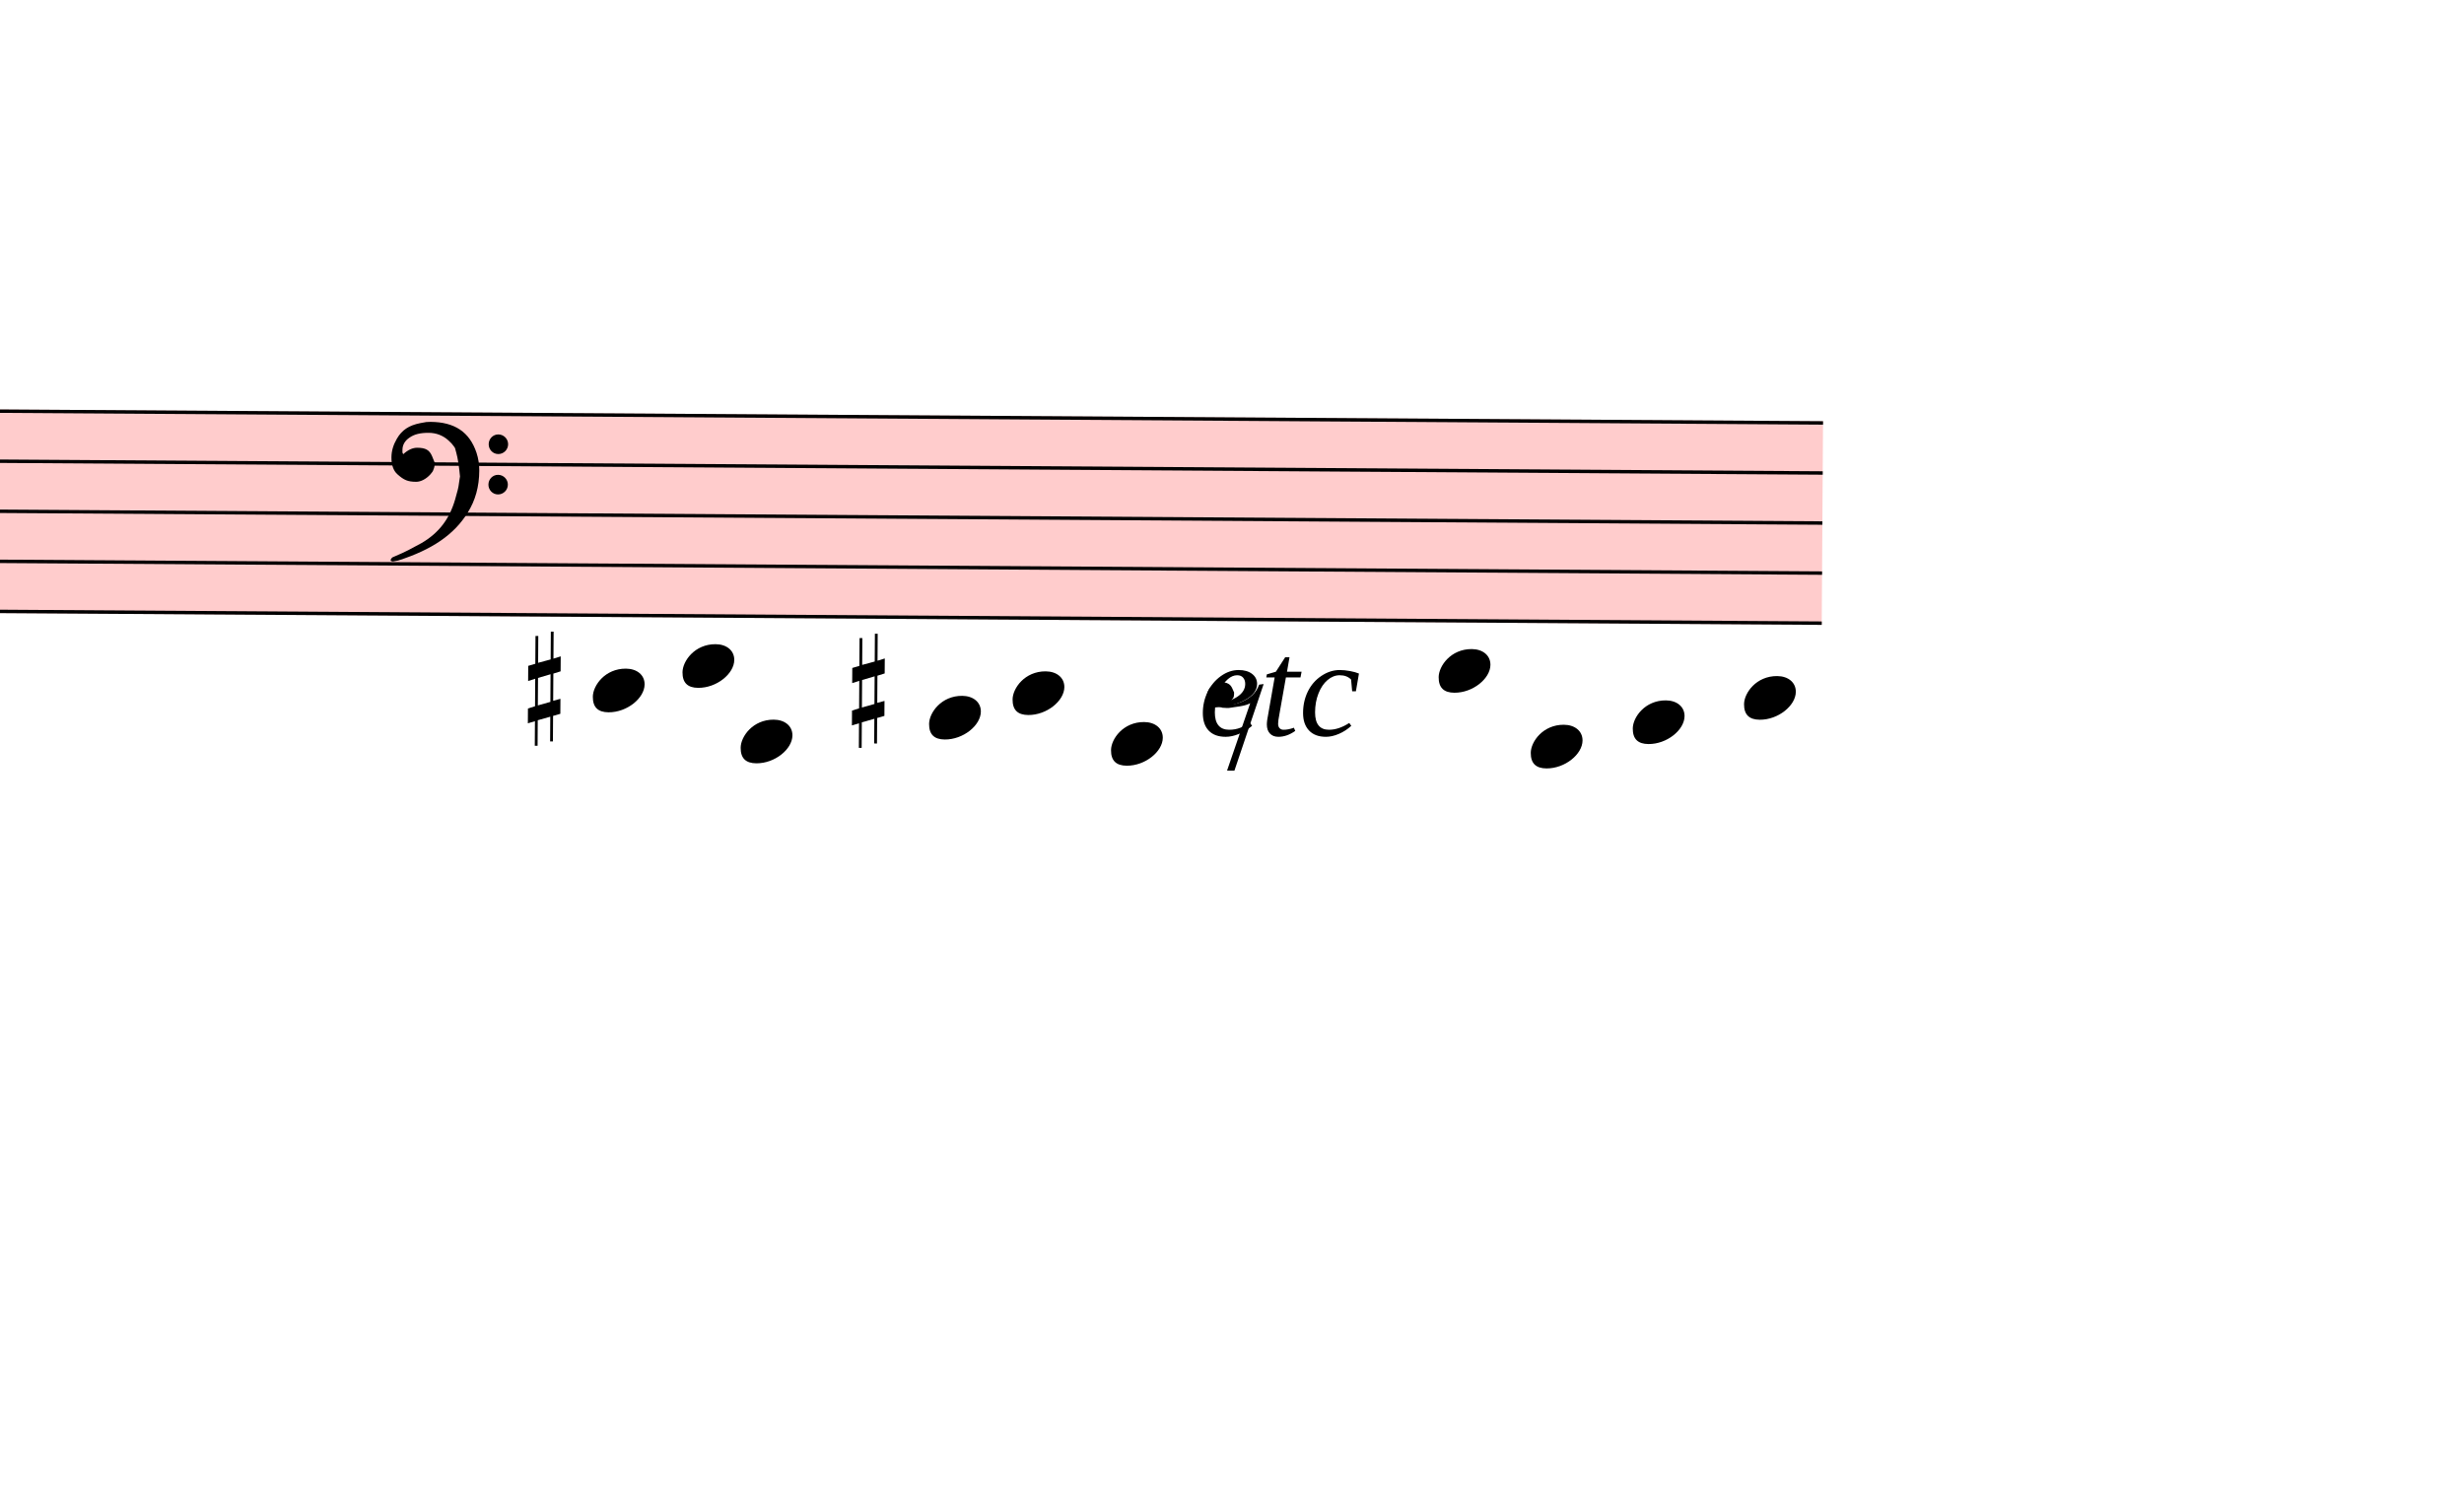
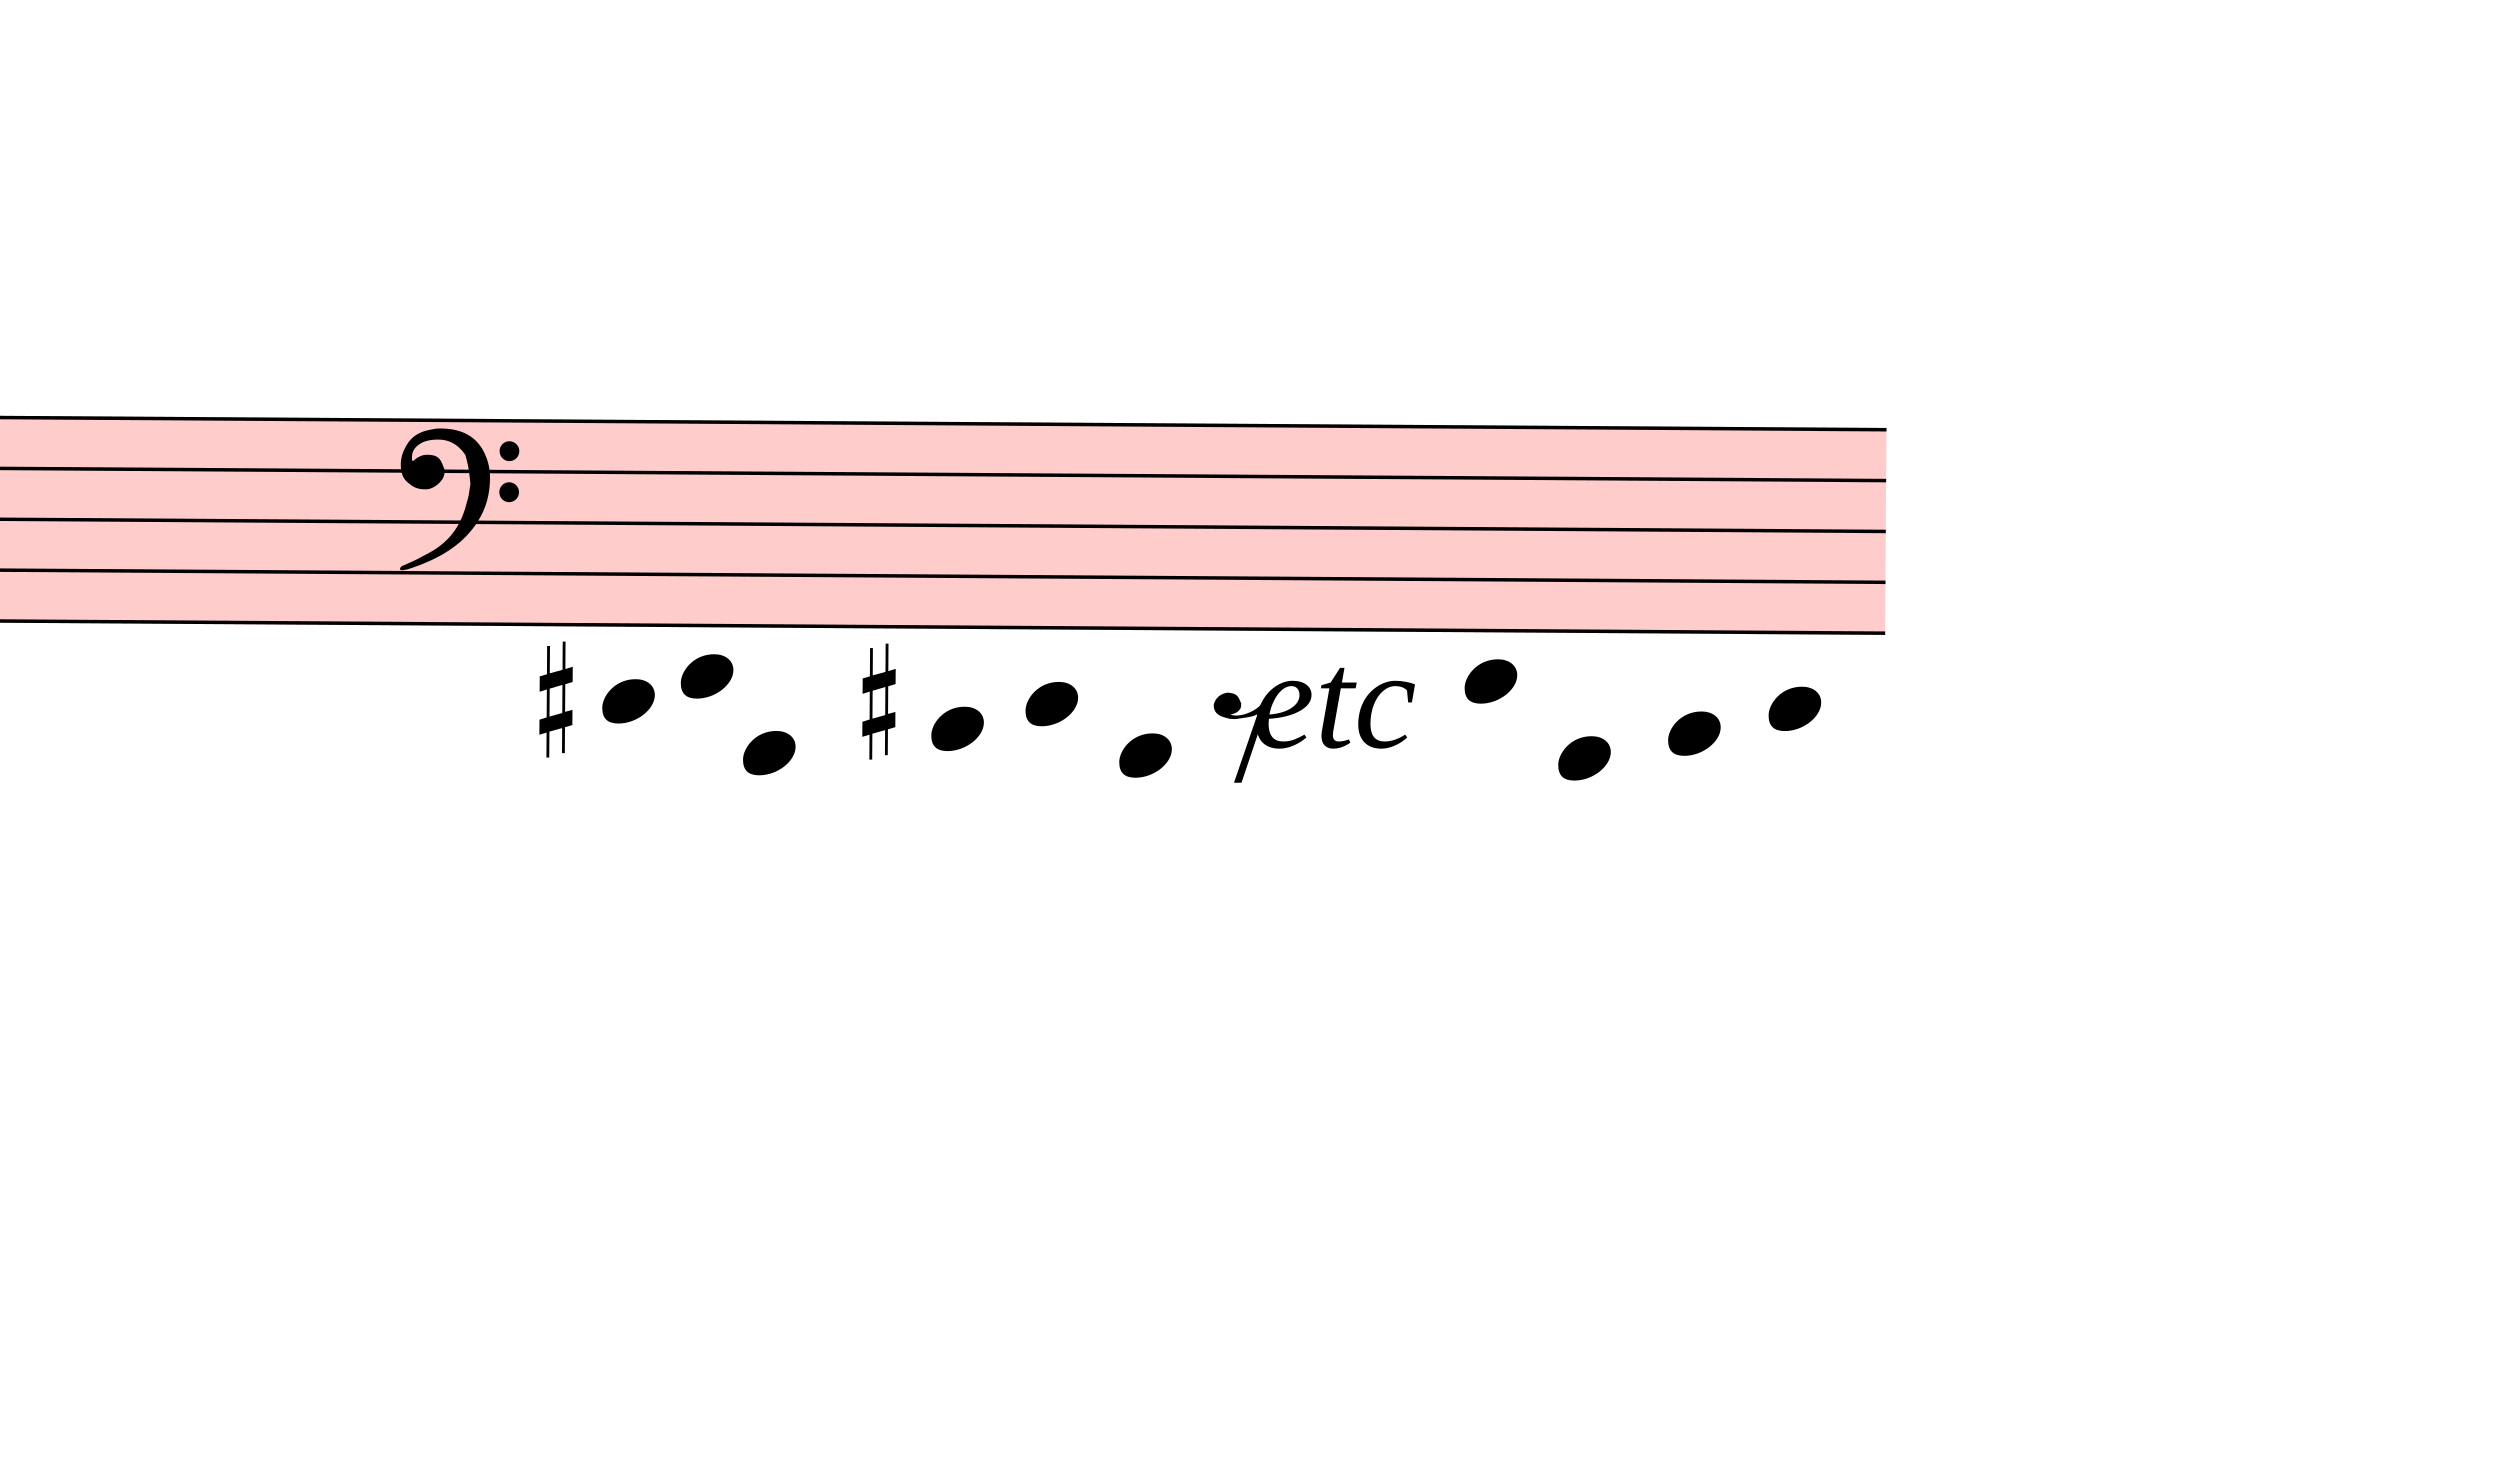
- <svg xmlns="http://www.w3.org/2000/svg" viewBox="19950 15117 7185 4330" version="1.1" overflow="visible">
+ <svg xmlns="http://www.w3.org/2000/svg" viewBox="19851 15117 7176 4184" version="1.1" overflow="visible">
  <defs>
    <style type="text/css">
    /* .staff * {
      fill: #000;
      stroke: #000;
    }

    .deletionBack {
      fill: #00000033;
    } */
  </style>
    <symbol id="sym_notehead_quarter" viewBox="0 0 1000 1000" overflow="inherit">
      <path transform="scale(1,-1)" d="M0 -39c0 68 73 172 200 172c66 0 114 -37 114 -95c0 -84 -106 -171 -218 -171c-64 0 -96 30 -96 94z" />
    </symbol>
    <symbol id="sym_rest_rest8th" viewBox="0 0 1000 1000" overflow="inherit">
      <path transform="scale(1,-1)" d="M0 123c7 34 33 56 69 60c29 -3 43 -9 53 -29c4 -8 7 -15 10 -22c0 -21 -1 -25 -11 -35c-5 -8 -18 -14 -40 -20l12 -3l15 -1c44 0 97 26 122 56c10 11 18 26 24 42c7 1 15 2 22 3l-140 -424h-36l111 330c-10 -6 -27 -12 -53 -16l-52 -8h-10l-20 1c-1 0 -8 3 -21 6 c-37 9 -55 28 -55 60z" />
    </symbol>
    <symbol id="sym_accid_s" viewBox="0 0 1000 1000" overflow="inherit">
      <path transform="scale(1,-1)" d="M136 186v169h17v-164l44 14v-91l-44 -14v-165l44 12v-91l-44 -13v-155h-17v150l-76 -22v-155h-17v149l-43 -13v90l43 14v167l-43 -14v92l43 13v169h17v-163zM60 73v-167l76 22v168z" />
    </symbol>
    <symbol id="sym_clef_F" viewBox="0 0 1000 1000" overflow="inherit">
      <path transform="scale(1,-1)" d="M509 -105c0 28 22 51 50 51s51 -23 51 -51s-23 -51 -51 -51s-50 23 -50 51zM509 105c0 28 22 51 50 51s51 -23 51 -51s-23 -51 -51 -51s-50 23 -50 51zM138 84c43 0 63 -11 77 -43l14 -34c0 -16 -2 -27 -6 -35c-2 -9 -8 -17 -17 -27c-22 -24 -49 -38 -73 -38 c-43 0 -63 8 -98 39c-20 18 -31 47 -31 87c0 34 9 65 28 98c26 45 62 69 120 81l32 6l22 1c125 0 203 -51 240 -159c10 -30 15 -61 15 -93c0 -83 -19 -154 -59 -219c-70 -115 -185 -194 -360 -251l-26 -5c-8 0 -13 3 -13 7c2 7 3 8 9 14c47 20 66 30 84 39l68 37 c89 53 143 125 172 226c13 48 17 60 20 87c3 19 4 31 5 34c-5 51 -12 95 -20 123c-8 30 -5 22 -14 35c-6 9 -14 17 -27 29c-29 26 -64 39 -103 39c-44 0 -75 -8 -99 -25c-24 -16 -37 -38 -37 -64v-14c2 -4 3 -7 4 -9c25 23 49 34 73 34z" />
    </symbol>
  </defs>
  <g class="rastrums">
    <g class="rastrum" data-id="rd1702392-c88f-4781-b170-ddb8b59cf98c" style="transform: rotate(0.37deg); transform-origin: 2655px 16182px;">
      <g class="rastrum bounding-box" data-id="bbox-rd1702392-c88f-4781-b170-ddb8b59cf98c">
        <rect x="2655" y="16182" width="22716" height="594" fill="#ff000033" />
      </g>
      <path d="M2655 16187 L25371 16187" stroke-width="10" stroke="black" />
      <path d="M2655 16333 L25371 16333" stroke-width="10" stroke="black" />
      <path d="M2655 16479 L25371 16479" stroke-width="10" stroke="black" />
      <path d="M2655 16625 L25371 16625" stroke-width="10" stroke="black" />
      <path d="M2655 16771 L25371 16771" stroke-width="10" stroke="black" />
    </g>
  </g>
  <g class="draft" data-label="6" data-id="d4c3f4763-4640-49c9-9868-07b50a06c2ce">
    <g class="system" data-id="s6bae0cd3-4207-45bc-9f9d-26775d795242">
      <g class="staff" data-n="1" data-rastrum="rd1702392-c88f-4781-b170-ddb8b59cf98c" style="transform: rotate(0.37deg); transform-origin: 2655px 16182px;">
        <g class="note" data-id="d5c799d48-b4cd-4a78-a52a-7ade15d68692" data-stem.dir="down">
          <g class="notehead">
-             <use href="#sym_notehead_quarter" height="480px" width="480px" x="21789" y="16990" />
+             <use href="#sym_notehead_quarter" height="480px" width="480px" x="21690" y="16990" />
          </g>
          <g class="ledgerLines below">
-             <path d="M21750 16917 L21978 16917" stroke-width="18" />
+             <path d="M21651 16917 L21879 16917" stroke-width="18" />
          </g>
          <g class="stem">
-             <path d="M21789 16990 L21789 17574" stroke-width="14" />
+             <path d="M21690 16990 L21690 17355" stroke-width="14" />
          </g>
        </g>
        <g class="note" data-id="db3dbb9d9-e5cd-46ee-bd86-b5786c264c59" data-stem.dir="down">
          <g class="notehead">
-             <use href="#sym_notehead_quarter" height="480px" width="480px" x="22050" y="16917" />
+             <use href="#sym_notehead_quarter" height="480px" width="480px" x="21915" y="16917" />
          </g>
          <g class="ledgerLines below">
-             <path d="M22011 16917 L22239 16917" stroke-width="18" />
+             <path d="M21876 16917 L22104 16917" stroke-width="18" />
          </g>
          <g class="stem">
-             <path d="M22050 16917 L22050 17355" stroke-width="14" />
+             <path d="M21915 16917 L21915 17136" stroke-width="14" />
          </g>
        </g>
        <g class="note" data-id="d64475ab3-7e7c-4689-9647-3f484f4ba43d" data-stem.dir="down">
          <g class="notehead">
-             <use href="#sym_notehead_quarter" height="480px" width="480px" x="22221" y="17136" />
+             <use href="#sym_notehead_quarter" height="480px" width="480px" x="22095" y="17136" />
          </g>
          <g class="ledgerLines below">
-             <path d="M22182 17063 L22410 17063" stroke-width="18" />
-             <path d="M22182 16917 L22410 16917" stroke-width="18" />
+             <path d="M22056 17063 L22284 17063" stroke-width="18" />
+             <path d="M22056 16917 L22284 16917" stroke-width="18" />
          </g>
          <g class="stem">
-             <path d="M22221 17136 L22221 17574" stroke-width="14" />
+             <path d="M22095 17136 L22095 17428" stroke-width="14" />
          </g>
        </g>
        <g class="note" data-id="d67a0707e-ed1f-434b-9faa-bf5ced5eba86" data-stem.dir="down">
          <g class="notehead">
-             <use href="#sym_notehead_quarter" height="480px" width="480px" x="22770" y="17063" />
+             <use href="#sym_notehead_quarter" height="480px" width="480px" x="22635" y="17063" />
          </g>
          <g class="ledgerLines below">
-             <path d="M22731 17063 L22959 17063" stroke-width="18" />
-             <path d="M22731 16917 L22959 16917" stroke-width="18" />
+             <path d="M22596 17063 L22824 17063" stroke-width="18" />
+             <path d="M22596 16917 L22824 16917" stroke-width="18" />
          </g>
          <g class="stem">
-             <path d="M22770 17063 L22770 17428" stroke-width="14" />
+             <path d="M22635 17063 L22635 17209" stroke-width="14" />
          </g>
        </g>
        <g class="note" data-id="de9efde56-1942-4b23-a3be-0bf0c68a9d96" data-stem.dir="down">
          <g class="notehead">
-             <use href="#sym_notehead_quarter" height="480px" width="480px" x="23013" y="16990" />
+             <use href="#sym_notehead_quarter" height="480px" width="480px" x="22905" y="16990" />
          </g>
          <g class="ledgerLines below">
-             <path d="M22974 16917 L23202 16917" stroke-width="18" />
+             <path d="M22866 16917 L23094 16917" stroke-width="18" />
          </g>
          <g class="stem">
-             <path d="M23013 16990 L23013 17574" stroke-width="14" />
+             <path d="M22905 16990 L22905 17355" stroke-width="14" />
          </g>
        </g>
        <g class="note" data-id="db3bfc23a-a0cd-4a28-9653-7ae86ae57e37" data-stem.dir="down">
          <g class="notehead">
-             <use href="#sym_notehead_quarter" height="480px" width="480px" x="23301" y="17136" />
+             <use href="#sym_notehead_quarter" height="480px" width="480px" x="23175" y="17136" />
          </g>
          <g class="ledgerLines below">
-             <path d="M23262 17063 L23490 17063" stroke-width="18" />
-             <path d="M23262 16917 L23490 16917" stroke-width="18" />
+             <path d="M23136 17063 L23364 17063" stroke-width="18" />
+             <path d="M23136 16917 L23364 16917" stroke-width="18" />
          </g>
          <g class="stem">
-             <path d="M23301 17136 L23301 17647" stroke-width="14" />
+             <path d="M23175 17136 L23175 17501" stroke-width="14" />
          </g>
        </g>
        <g class="note" data-id="d4ed1512d-9d6f-4853-8bea-c306f19ba91b" data-stem.dir="down">
          <g class="notehead">
-             <use href="#sym_notehead_quarter" height="480px" width="480px" x="24255" y="16917" />
+             <use href="#sym_notehead_quarter" height="480px" width="480px" x="24165" y="16917" />
          </g>
          <g class="ledgerLines below">
-             <path d="M24216 16917 L24444 16917" stroke-width="18" />
+             <path d="M24126 16917 L24354 16917" stroke-width="18" />
          </g>
          <g class="stem">
-             <path d="M24255 16917 L24255 17355" stroke-width="14" />
+             <path d="M24165 16917 L24165 17136" stroke-width="14" />
          </g>
        </g>
        <g class="note" data-id="da6d0d942-926a-43a7-be6e-fd34dce96c19" data-stem.dir="down">
          <g class="notehead">
-             <use href="#sym_notehead_quarter" height="480px" width="480px" x="24525" y="17136" />
+             <use href="#sym_notehead_quarter" height="480px" width="480px" x="24435" y="17136" />
          </g>
          <g class="ledgerLines below">
-             <path d="M24486 17063 L24714 17063" stroke-width="18" />
-             <path d="M24486 16917 L24714 16917" stroke-width="18" />
+             <path d="M24396 17063 L24624 17063" stroke-width="18" />
+             <path d="M24396 16917 L24624 16917" stroke-width="18" />
          </g>
          <g class="stem">
-             <path d="M24525 17136 L24525 17428" stroke-width="14" />
+             <path d="M24435 17136 L24435 17282" stroke-width="14" />
          </g>
        </g>
        <g class="note" data-id="d63db4ce8-6ba7-47e9-bd02-67bfed6aef7c" data-stem.dir="down">
          <g class="notehead">
-             <use href="#sym_notehead_quarter" height="480px" width="480px" x="24822" y="17063" />
+             <use href="#sym_notehead_quarter" height="480px" width="480px" x="24750" y="17063" />
          </g>
          <g class="ledgerLines below">
-             <path d="M24783 17063 L25011 17063" stroke-width="18" />
-             <path d="M24783 16917 L25011 16917" stroke-width="18" />
+             <path d="M24711 17063 L24939 17063" stroke-width="18" />
+             <path d="M24711 16917 L24939 16917" stroke-width="18" />
          </g>
          <g class="stem">
-             <path d="M24822 17063 L24822 17501" stroke-width="14" />
+             <path d="M24750 17063 L24750 17282" stroke-width="14" />
          </g>
        </g>
        <g class="note" data-id="d79b19839-be79-4006-981a-75833d1b4ba5" data-stem.dir="down">
          <g class="notehead">
-             <use href="#sym_notehead_quarter" height="480px" width="480px" x="25146" y="16990" />
+             <use href="#sym_notehead_quarter" height="480px" width="480px" x="25038" y="16990" />
          </g>
          <g class="ledgerLines below">
-             <path d="M25107 16917 L25335 16917" stroke-width="18" />
+             <path d="M24999 16917 L25227 16917" stroke-width="18" />
          </g>
          <g class="stem">
-             <path d="M25146 16990 L25146 17501" stroke-width="14" />
+             <path d="M25038 16990 L25038 17282" stroke-width="14" />
          </g>
        </g>
        <g class="rest" data-id="d733f1aa7-7045-42e1-b3e5-7b5a041b6ca5">
-           <use href="#sym_rest_rest8th" height="597px" width="597px" x="23580" y="17063" />
+           <use href="#sym_rest_rest8th" height="597px" width="597px" x="23445" y="17063" />
        </g>
        <g class="accid" data-id="d0d9efc00-d59b-4455-8f1b-905b372902aa">
-           <use href="#sym_accid_s" height="480px" width="480px" x="21600" y="16990" />
+           <use href="#sym_accid_s" height="480px" width="480px" x="21510" y="16990" />
        </g>
        <g class="accid" data-id="d28abe588-a261-4764-9833-9fee11ca953e">
-           <use href="#sym_accid_s" height="480px" width="480px" x="22545" y="16990" />
+           <use href="#sym_accid_s" height="480px" width="480px" x="22437" y="16990" />
        </g>
        <g class="clef" data-id="d3cca06df-dd91-42de-afdc-ce8aee3e5c4c">
-           <use href="#sym_clef_F" height="561px" width="561px" x="21195" y="16333" />
+           <use href="#sym_clef_F" height="561px" width="561px" x="21105" y="16333" />
        </g>
      </g>
      <g class="dir" data-id="de664800e-22a9-4690-b414-1ed07418d4c5" data-class="dir" id="de664800e-22a9-4690-b414-1ed07418d4c5" style="font-style: italic;">
        <text x="23445" y="17262" text-anchor="start" font-size="0px" textLength="540px">
          <tspan font-size="405px">etc</tspan>
        </text>
      </g>
    </g>
    <g class="deletions" />
  </g>
</svg>
